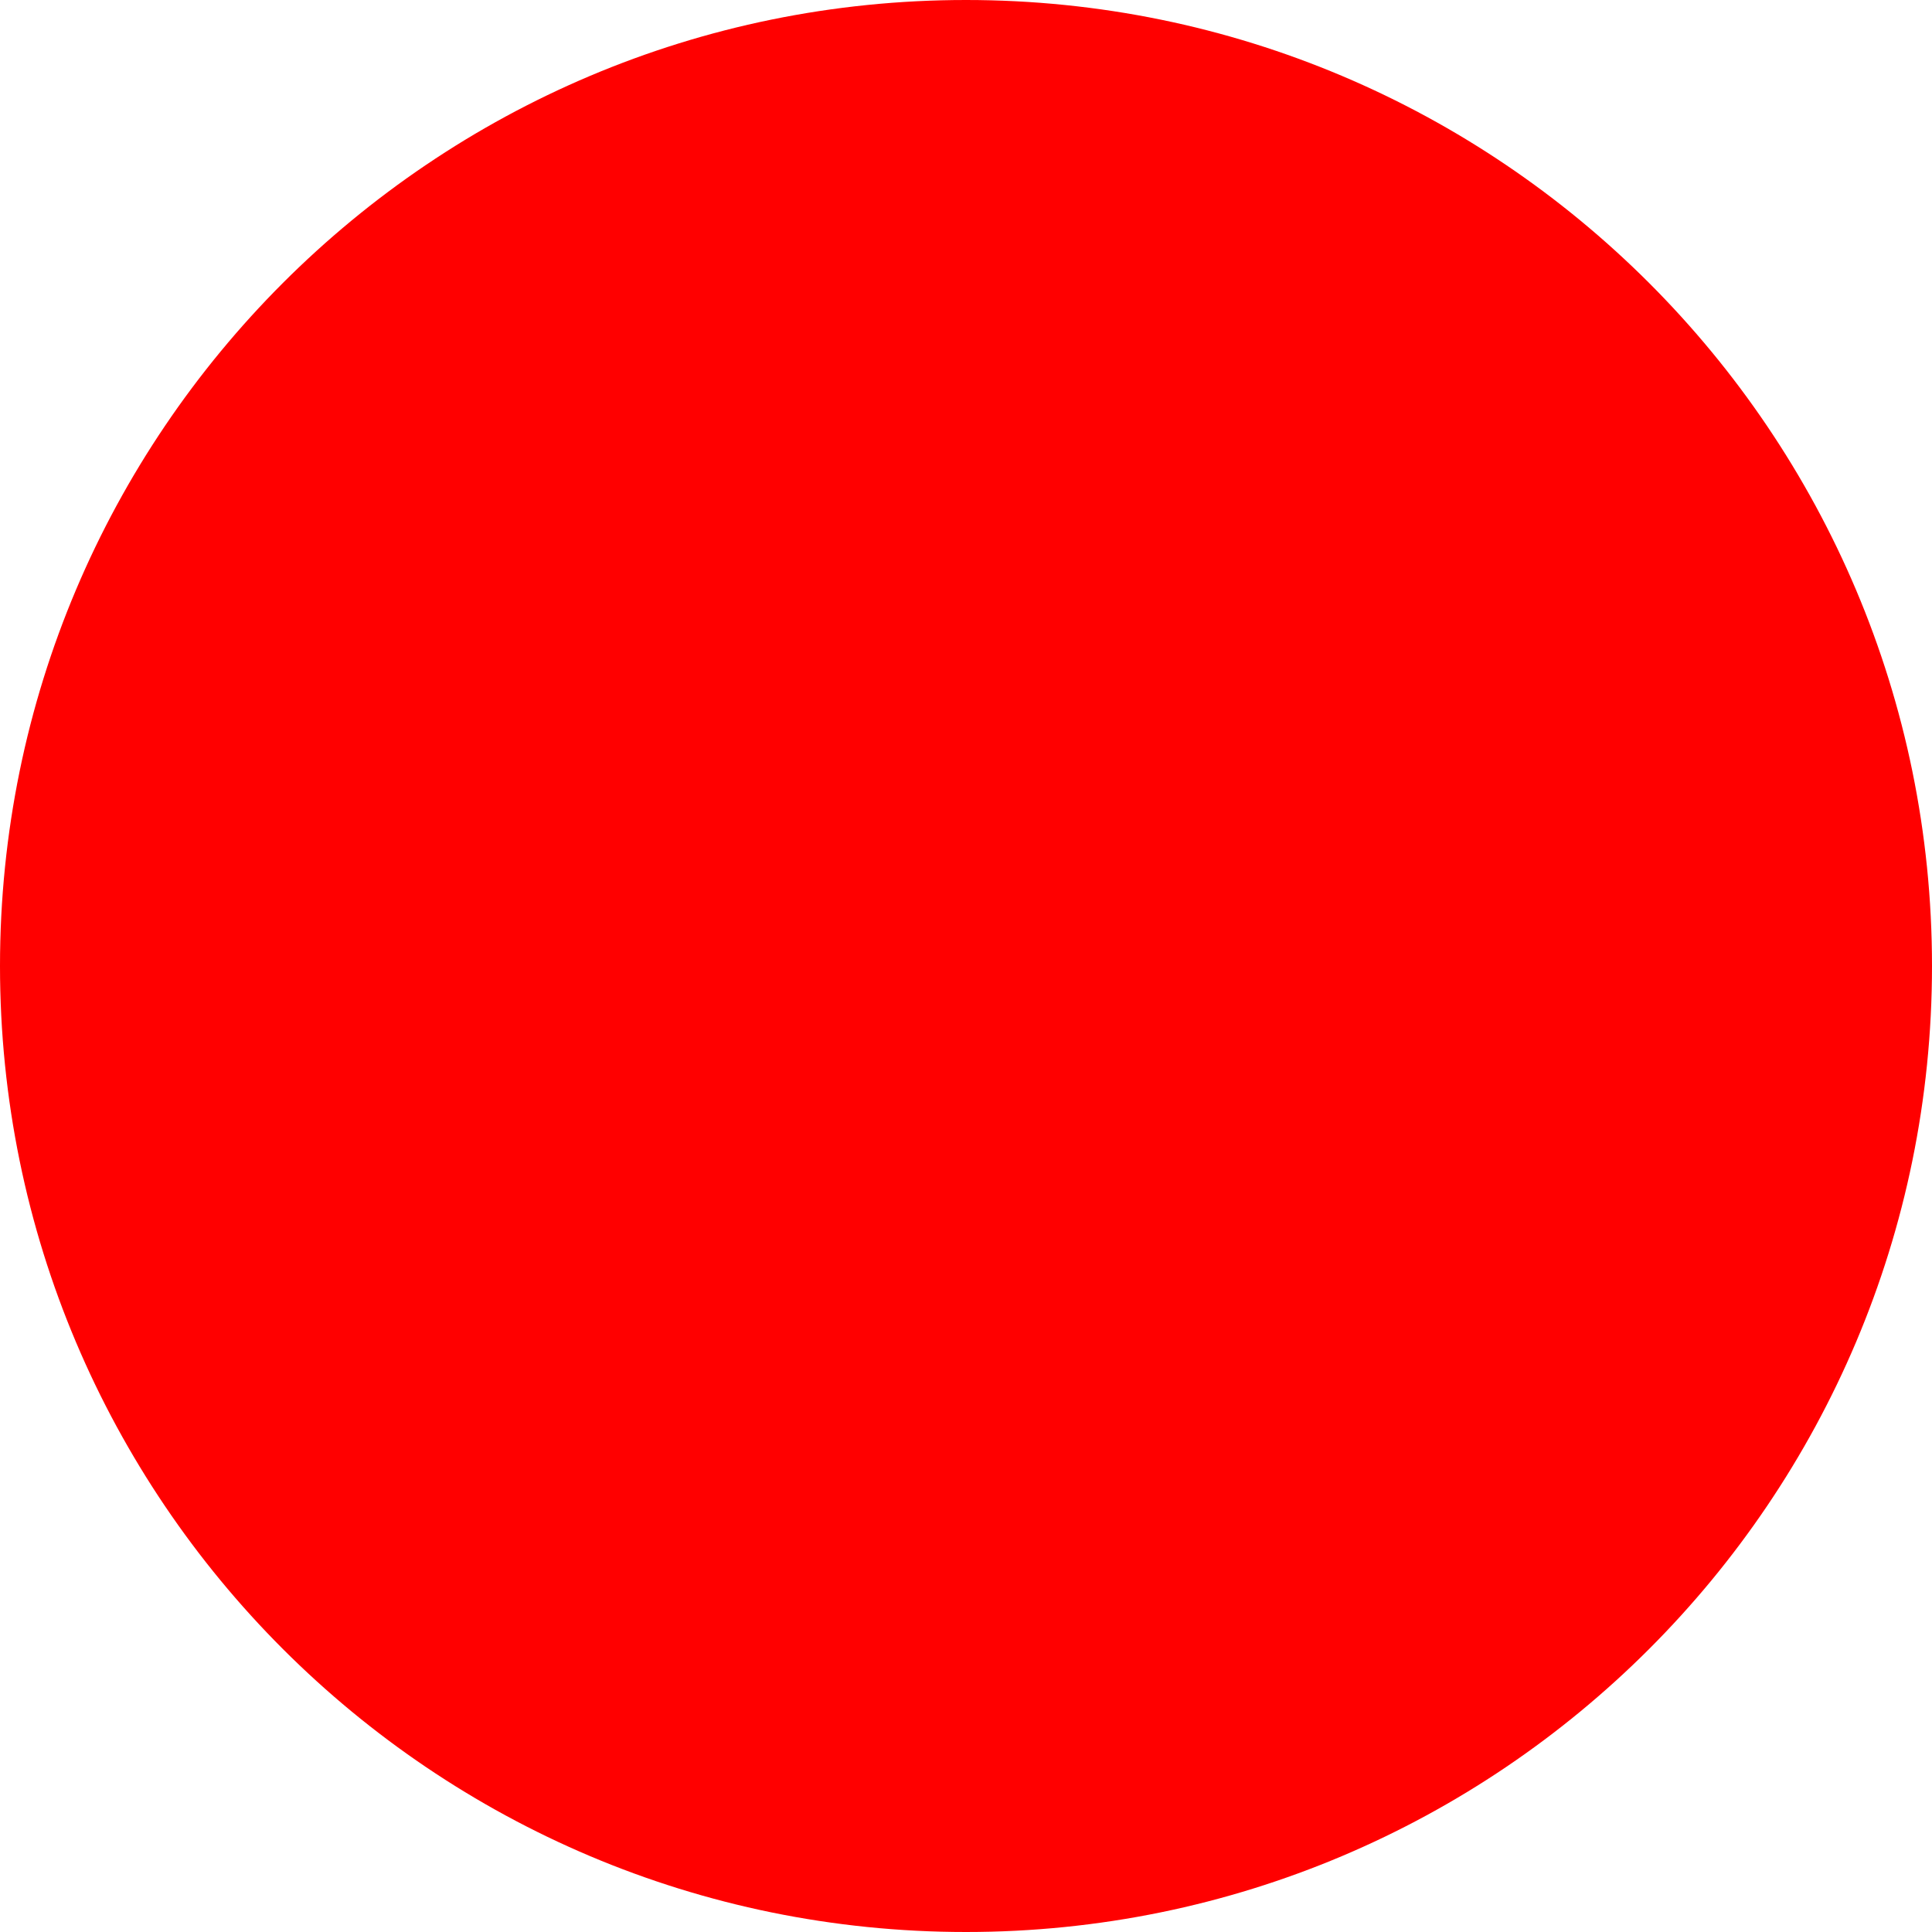
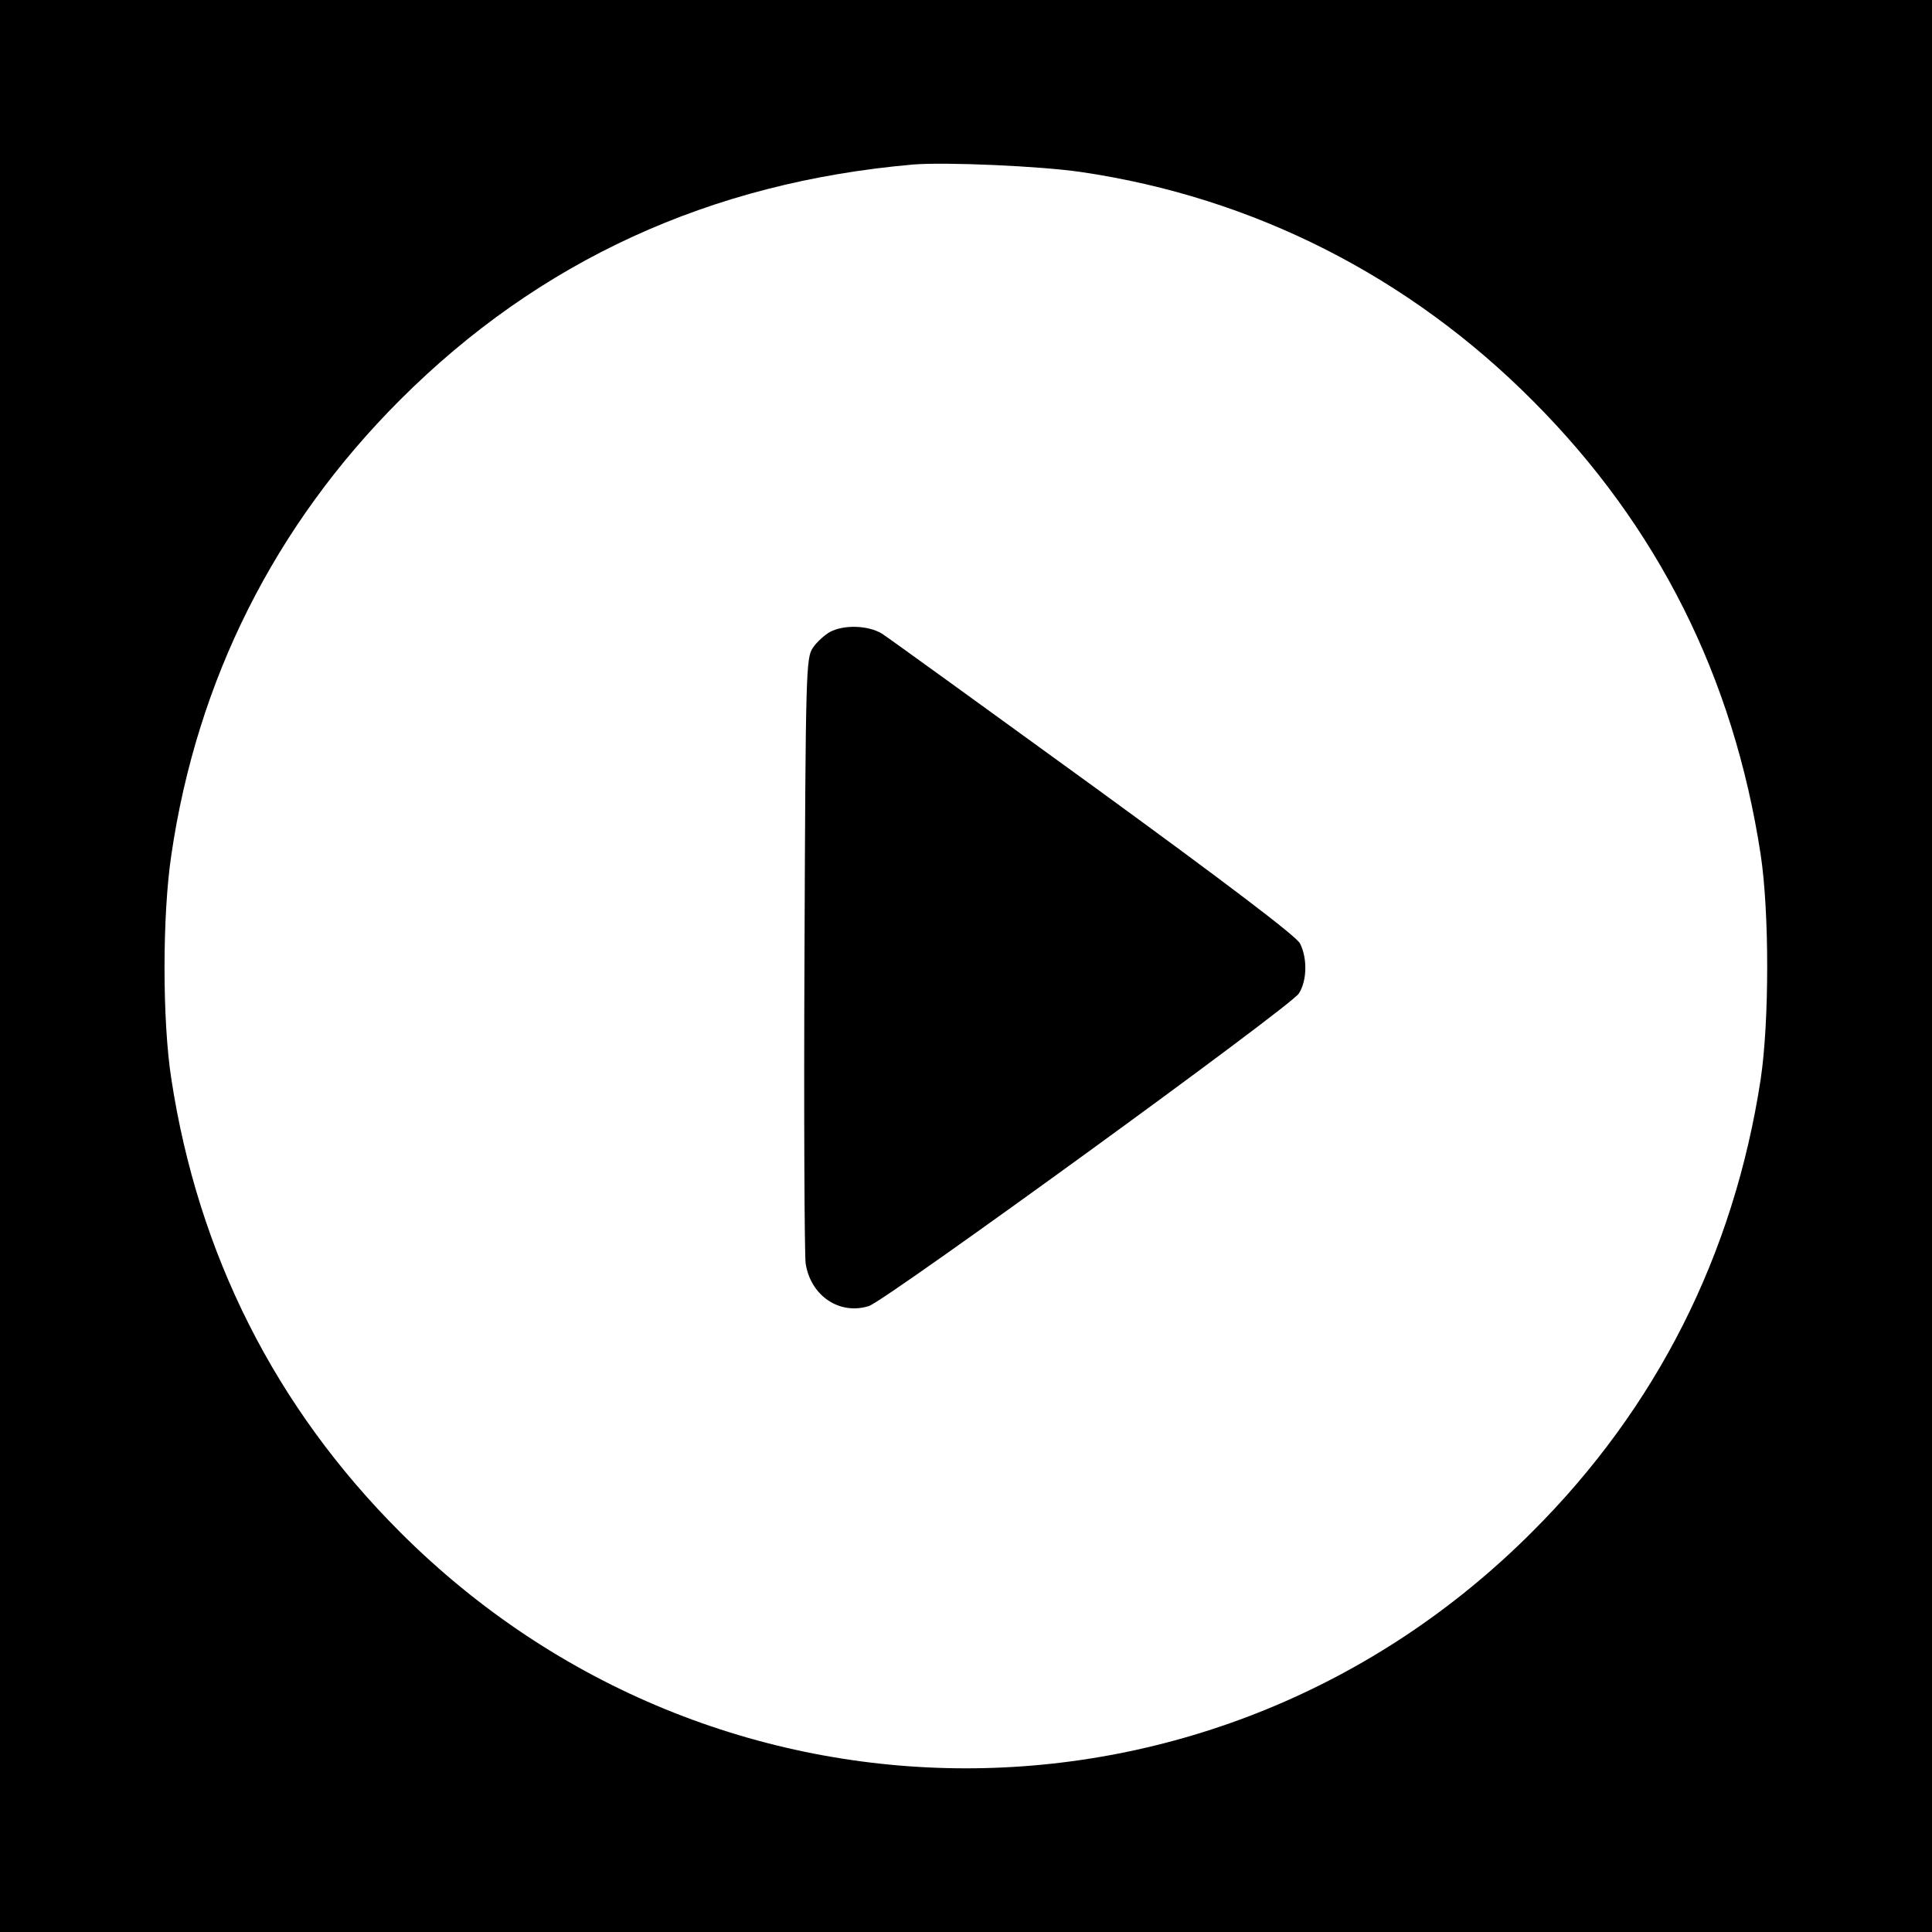
- <svg xmlns="http://www.w3.org/2000/svg" width="512" height="512">
-   <circle cx="256" cy="256" r="256" fill="red" />
+ <svg xmlns="http://www.w3.org/2000/svg" version="1.0" width="512pt" height="512pt" viewBox="0 0 512 512" preserveAspectRatio="xMidYMid meet">
+   <g transform="translate(0,512) scale(0.1,-0.1)" fill="#000000" stroke="none">
+     <path d="M0 2560 l0 -2560 2560 0 2560 0 0 2560 0 2560 -2560 0 -2560 0 0 -2560z m2866 2104 c455 -67 868 -276 1197 -607 330 -331 531 -731 603 -1202 23 -152 23 -441 0 -595 -71 -465 -276 -871 -606 -1200 -834 -835 -2166 -835 -3000 0 -330 330 -535 736 -606 1201 -24 154 -24 433 0 593 68 464 274 874 606 1206 369 369 822 577 1360 624 85 7 338 -4 446 -20z" />
+     <path d="M2199 3445 c-14 -8 -35 -27 -45 -42 -18 -27 -19 -62 -22 -808 -2 -429 0 -799 3 -823 13 -86 90 -138 168 -113 47 16 1118 794 1139 828 22 34 23 94 3 133 -10 19 -193 158 -546 415 -292 212 -545 395 -562 406 -37 22 -101 24 -138 4z" />
+   </g>
</svg>
